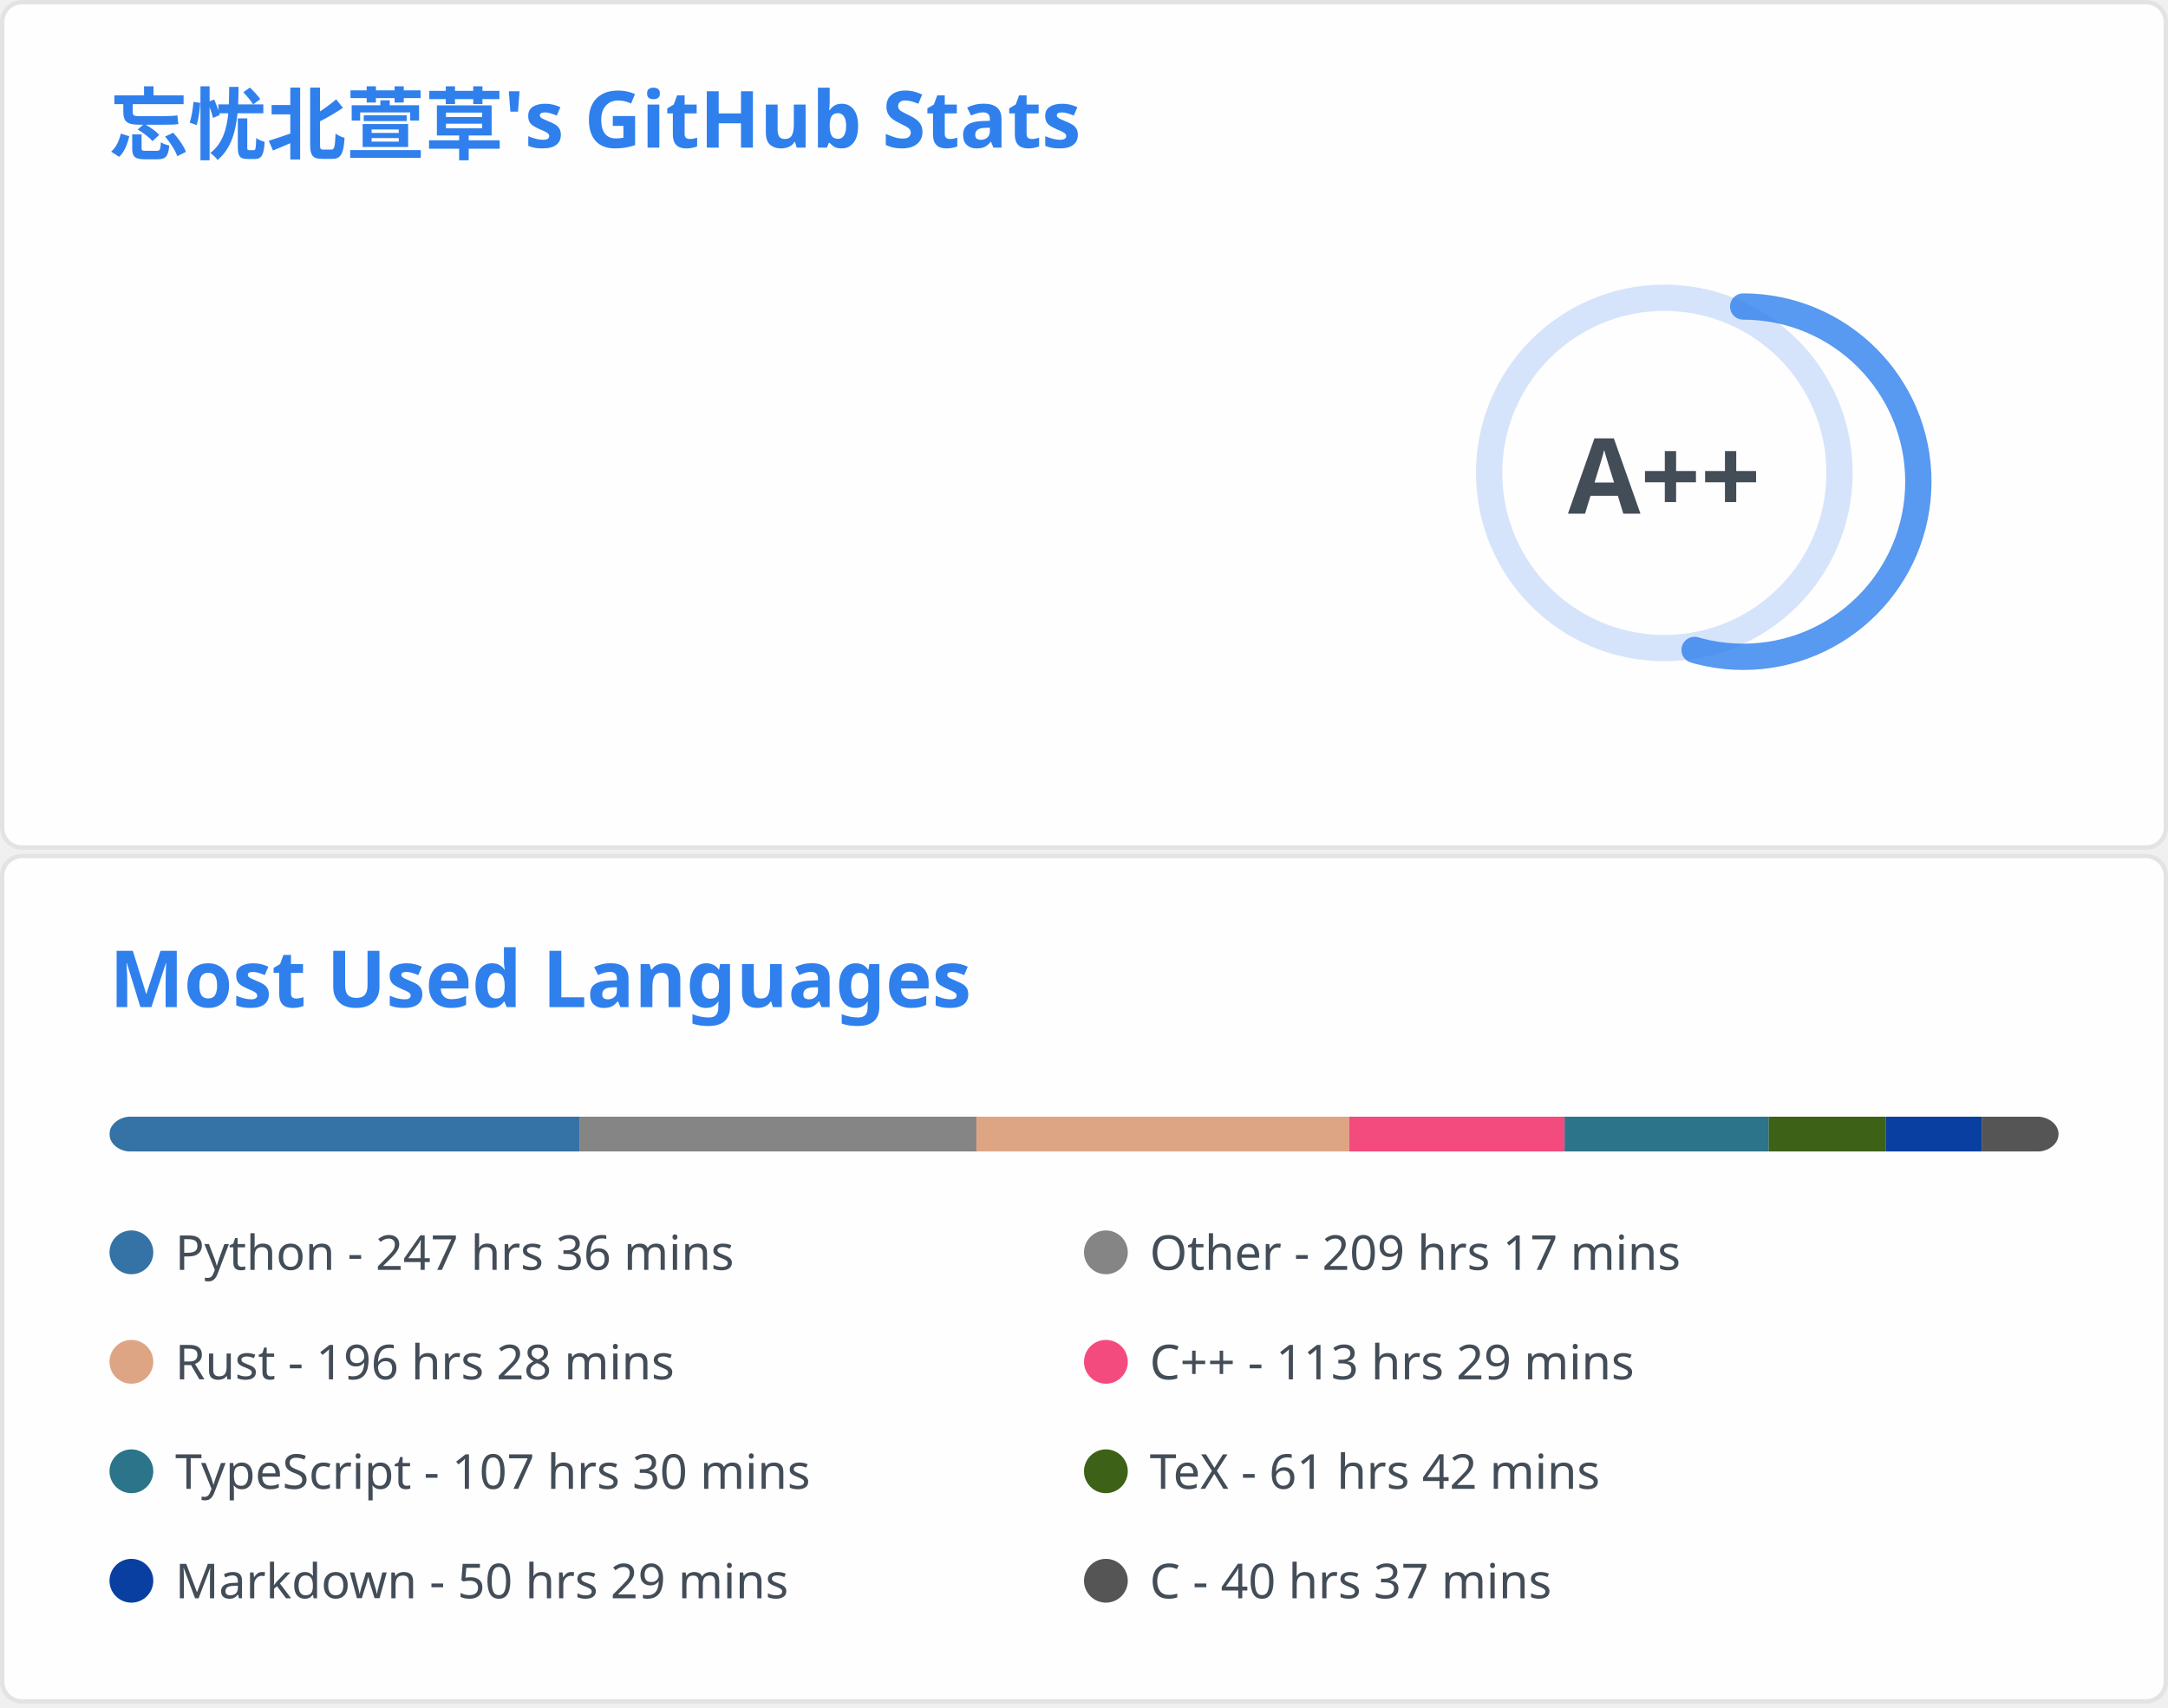
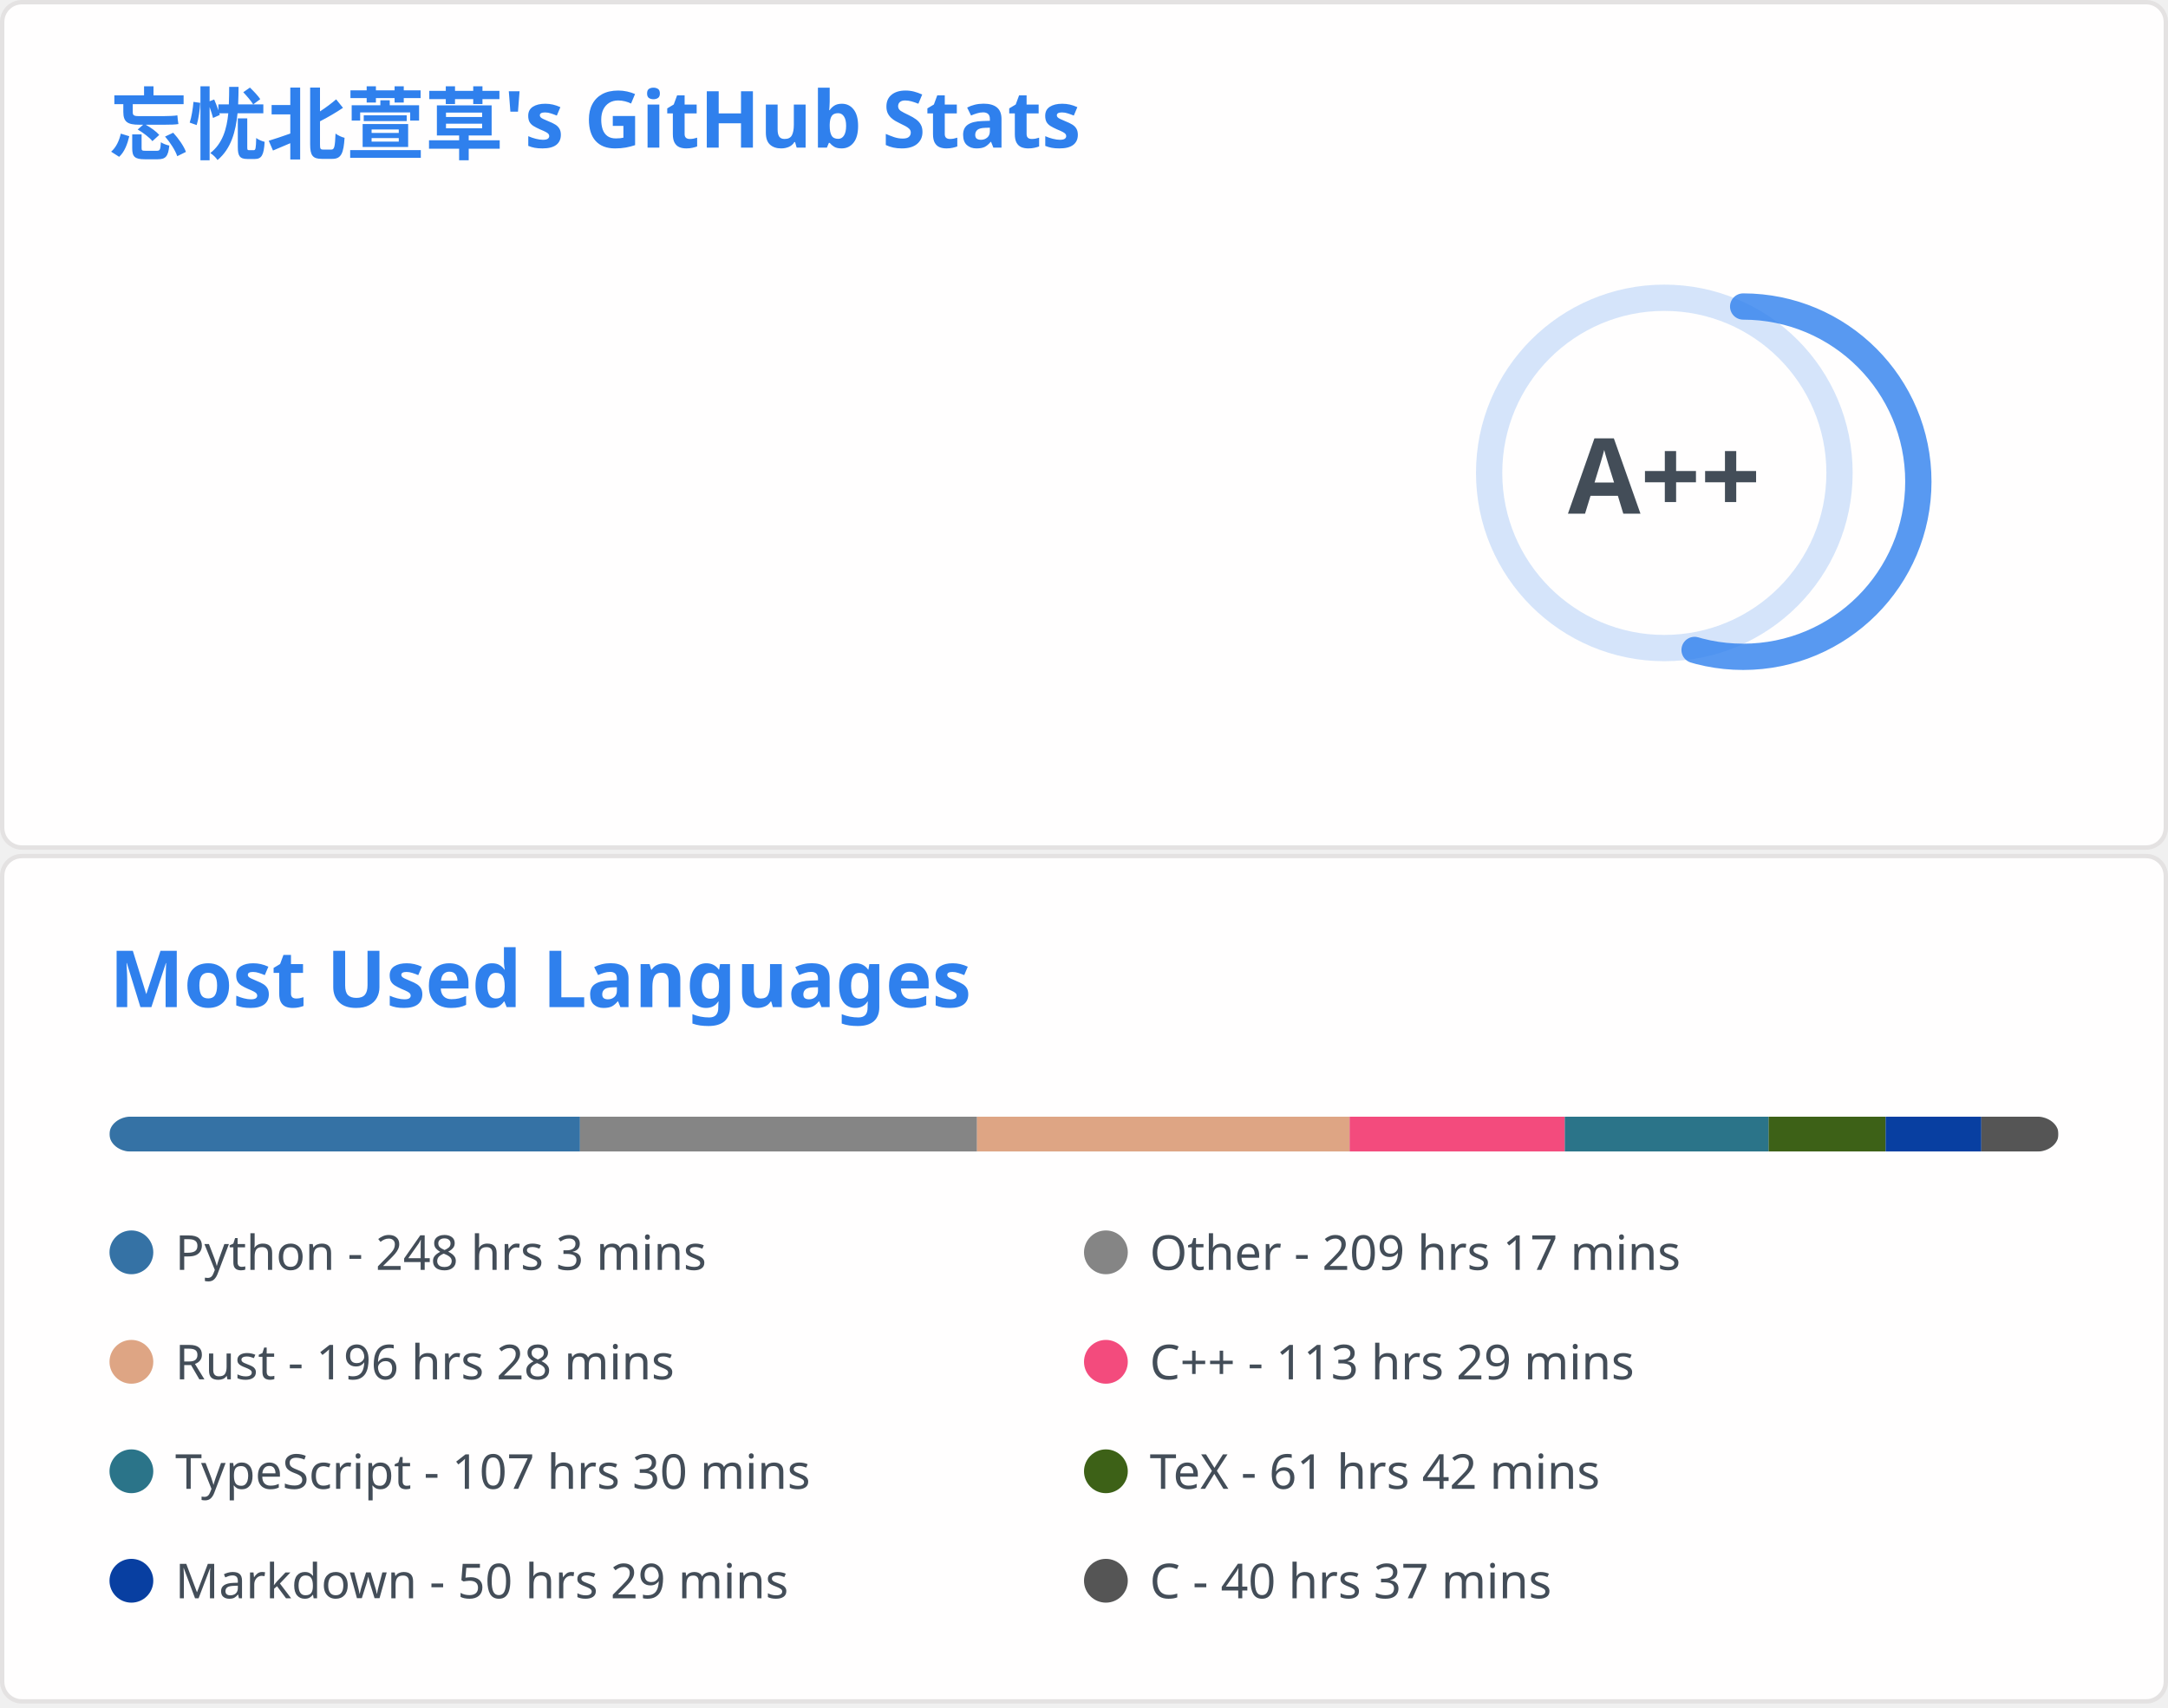
<svg xmlns="http://www.w3.org/2000/svg" aria-labelledby="descId" width="495" height="390" viewBox="0 0 495 390" fill="none">
  <svg width="495" height="195" fill="none" aria-labelledby="descId" viewBox="0 0 495 195" y="0">
    <style>@keyframes rankAnimation{0%{stroke-dashoffset:251.327}}@keyframes scaleInAnimation{0%{transform:translate(-5px,5px) scale(0)}to{transform:translate(-5px,5px) scale(1)}}@keyframes fadeInAnimation{0%{opacity:0}to{opacity:1}}.stat{font:600 14px"Segoe UI",Ubuntu,Sans-Serif;fill:#434d58}.bold{font:700 14px"Segoe UI",Ubuntu,Sans-Serif}.icon{fill:#4c71f2}.stagger{opacity:0;animation:fadeInAnimation .3s ease-in-out forwards}.rank-circle,.rank-circle-rim{stroke:#2f80ed33;fill:none;stroke-width:6}.rank-circle{stroke:#2f80edcc;stroke-dasharray:250;stroke-linecap:round;transform-origin:-10px 8px;transform:rotate(-90deg);stroke-dashoffset:113.097}.rank-text{font:800 24px"Segoe UI",Ubuntu,Sans-Serif;fill:#434d58;transform:translate(-5px,5px)}.rank-circle{animation:rankAnimation 1s forwards ease-in-out}.rank-text{animation:scaleInAnimation .3s ease-in-out forwards}@supports (-moz-appearance:auto){.header{font-size:15.3px}}.lang-name{font:400 11px"Segoe UI",Ubuntu,Sans-Serif;fill:#434d58}.header{font:600 18px"Segoe UI",Ubuntu,Sans-Serif;fill:#2f80ed;animation:fadeInAnimation .8s ease-in-out forwards}@supports (-moz-appearance:auto){.header{font-size:15.3px}}</style>
    <rect width="494" height="99%" x=".5" y=".5" fill="#fffefe" stroke="#e4e2e2" rx="4.5" />
    <text class="header" transform="translate(25 35)">忘忧北萱草's GitHub Stats</text>
    <svg y="60">
      <g transform="translate(390 40)">
        <circle cx="-10" cy="8" r="40" class="rank-circle-rim" />
        <circle cx="-10" cy="8" r="40" class="rank-circle" />
        <text x="-5" y="3" alignment-baseline="central" class="rank-text" dominant-baseline="central" text-anchor="middle">A++</text>
      </g>
      <svg>
        <g class="stagger" style="animation-delay: 450ms" transform="translate(25)">
          <svg width="16" height="16" class="icon" viewBox="0 0 16 16">
            <path fill-rule="evenodd" d="M8 .25a.75.75 0 0 1 .673.418l1.882 3.815 4.21.612a.75.75 0 0 1 .416 1.279l-3.046 2.97.719 4.192a.75.75 0 0 1-1.088.791L8 12.347l-3.766 1.98a.75.75 0 0 1-1.088-.79l.72-4.194L.818 6.374a.75.75 0 0 1 .416-1.28l4.21-.611L7.327.668A.75.75 0 0 1 8 .25zm0 2.445L6.615 5.5a.75.75 0 0 1-.564.41l-3.097.45 2.24 2.184a.75.75 0 0 1 .216.664l-.528 3.084 2.769-1.456a.75.75 0 0 1 .698 0l2.77 1.456-.53-3.084a.75.75 0 0 1 .216-.664l2.24-2.183-3.096-.45a.75.75 0 0 1-.564-.41L8 2.694v.001z" />
          </svg>
          <text x="25" y="12.5" class="stat bold">Total Stars Earned:</text>
-           <text x="170" y="12.5" class="stat">5096</text>
+           <text x="170" y="12.5" class="stat">5098</text>
        </g>
        <g class="stagger" style="animation-delay: 600ms" transform="translate(25 25)">
          <svg width="16" height="16" class="icon" viewBox="0 0 16 16">
            <path fill-rule="evenodd" d="M1.643 3.143.427 1.927A.25.25 0 0 0 0 2.104V5.75c0 .138.112.25.25.25h3.646a.25.25 0 0 0 .177-.427L2.715 4.215a6.5 6.5 0 1 1-1.18 4.458.75.75 0 1 0-1.493.154 8.001 8.001 0 1 0 1.6-5.684zM7.75 4a.75.75 0 0 1 .75.75v2.992l2.028.812a.75.75 0 0 1-.557 1.392l-2.5-1A.75.75 0 0 1 7 8.25v-3.5A.75.75 0 0 1 7.75 4z" />
          </svg>
          <text x="25" y="12.5" class="stat bold">Total Commits:</text>
          <text x="170" y="12.5" class="stat">891</text>
        </g>
        <g class="stagger" style="animation-delay: 750ms" transform="translate(25 50)">
          <svg width="16" height="16" class="icon" viewBox="0 0 16 16">
            <path fill-rule="evenodd" d="M7.177 3.073 9.573.677A.25.25 0 0 1 10 .854v4.792a.25.25 0 0 1-.427.177L7.177 3.427a.25.25 0 0 1 0-.354zM3.75 2.5a.75.75 0 1 0 0 1.5.75.75 0 0 0 0-1.5zm-2.25.75a2.25 2.25 0 1 1 3 2.122v5.256a2.251 2.251 0 1 1-1.5 0V5.372A2.25 2.25 0 0 1 1.5 3.25zM11 2.5h-1V4h1a1 1 0 0 1 1 1v5.628a2.251 2.251 0 1 0 1.5 0V5A2.5 2.5 0 0 0 11 2.5zm1 10.25a.75.75 0 1 1 1.5 0 .75.75 0 0 1-1.5 0zM3.75 12a.75.75 0 1 0 0 1.5.75.75 0 0 0 0-1.5z" />
          </svg>
          <text x="25" y="12.5" class="stat bold">Total PRs:</text>
          <text x="170" y="12.5" class="stat">40</text>
        </g>
        <g class="stagger" style="animation-delay: 900ms" transform="translate(25 75)">
          <svg width="16" height="16" class="icon" viewBox="0 0 16 16">
            <path fill-rule="evenodd" d="M8 1.5a6.5 6.5 0 1 0 0 13 6.5 6.5 0 0 0 0-13zM0 8a8 8 0 1 1 16 0A8 8 0 0 1 0 8zm9 3a1 1 0 1 1-2 0 1 1 0 0 1 2 0zm-.25-6.25a.75.75 0 0 0-1.5 0v3.5a.75.75 0 0 0 1.5 0v-3.5z" />
          </svg>
          <text x="25" y="12.5" class="stat bold">Total Issues:</text>
          <text x="170" y="12.5" class="stat">20</text>
        </g>
        <g class="stagger" style="animation-delay: 1050ms" transform="translate(25 100)">
          <svg width="16" height="16" class="icon" viewBox="0 0 16 16">
            <path fill-rule="evenodd" d="M2 2.5A2.5 2.5 0 0 1 4.5 0h8.75a.75.75 0 0 1 .75.75v12.5a.75.75 0 0 1-.75.75h-2.5a.75.75 0 1 1 0-1.5h1.75v-2h-8a1 1 0 0 0-.714 1.7.75.75 0 0 1-1.072 1.05A2.495 2.495 0 0 1 2 11.5v-9zm10.5-1V9h-8c-.356 0-.694.074-1 .208V2.5a1 1 0 0 1 1-1h8zM5 12.25v3.25a.25.25 0 0 0 .4.2l1.45-1.087a.25.25 0 0 1 .3 0L8.6 15.7a.25.25 0 0 0 .4-.2v-3.25a.25.25 0 0 0-.25-.25h-3.5a.25.25 0 0 0-.25.25z" />
          </svg>
          <text x="25" y="12.5" class="stat bold">Contributed to:</text>
          <text x="170" y="12.5" class="stat">66</text>
        </g>
      </svg>
    </svg>
  </svg>
  <svg width="495" height="195" fill="none" aria-labelledby="descId" viewBox="0 0 495 195" y="195">
    <style>@keyframes rankAnimation{0%{stroke-dashoffset:251.327}}@keyframes scaleInAnimation{0%{transform:translate(-5px,5px) scale(0)}to{transform:translate(-5px,5px) scale(1)}}@keyframes fadeInAnimation{0%{opacity:0}to{opacity:1}}.stat{font:600 14px"Segoe UI",Ubuntu,Sans-Serif;fill:#434d58}.bold{font:700 14px"Segoe UI",Ubuntu,Sans-Serif}.icon{fill:#4c71f2}.stagger{opacity:0;animation:fadeInAnimation .3s ease-in-out forwards}.rank-circle,.rank-circle-rim{stroke:#2f80ed33;fill:none;stroke-width:6}.rank-circle{stroke:#2f80edcc;stroke-dasharray:250;stroke-linecap:round;transform-origin:-10px 8px;transform:rotate(-90deg);stroke-dashoffset:113.097}.rank-text{font:800 24px"Segoe UI",Ubuntu,Sans-Serif;fill:#434d58;transform:translate(-5px,5px)}.rank-circle{animation:rankAnimation 1s forwards ease-in-out}.rank-text{animation:scaleInAnimation .3s ease-in-out forwards}@supports (-moz-appearance:auto){.header{font-size:15.3px}}.lang-name{font:400 11px"Segoe UI",Ubuntu,Sans-Serif;fill:#434d58}.header{font:600 18px"Segoe UI",Ubuntu,Sans-Serif;fill:#2f80ed;animation:fadeInAnimation .8s ease-in-out forwards}@supports (-moz-appearance:auto){.header{font-size:15.3px}}</style>
    <rect width="494" height="99%" x=".5" y=".5" fill="#fffefe" stroke="#e4e2e2" rx="4.5" />
    <text class="header" transform="translate(25 35)">Most Used Languages</text>
    <svg y="60">
      <svg>
        <mask id="rect-mask">
          <rect width="445" height="8" x="25" fill="#fff" rx="5" />
        </mask>
        <path fill="#ddd" d="M25 0h445v8H25z" mask="url(#rect-mask)" />
-         <path fill="#3572A5" d="M25 0h107.289v8H25z" mask="url(#rect-mask)" />
-         <path fill="#858585" d="M132.289 0h90.647v8h-90.647z" mask="url(#rect-mask)" />
-         <path fill="#dea584" d="M222.936 0h85.129v8h-85.129z" mask="url(#rect-mask)" />
-         <path fill="#f34b7d" d="M308.065 0h49.172v8h-49.172z" mask="url(#rect-mask)" />
-         <path fill="#2b7489" d="M357.237 0h46.592v8h-46.592z" mask="url(#rect-mask)" />
-         <path fill="#3D6117" d="M403.829 0h26.744v8h-26.744z" mask="url(#rect-mask)" />
-         <path fill="#083fa1" d="M430.573 0h21.894v8h-21.894z" mask="url(#rect-mask)" />
-         <path fill="#555" d="M452.467 0h17.622v8h-17.622z" mask="url(#rect-mask)" />
+         <path fill="#3572A5" d="M25 0h107.423v8H25z" mask="url(#rect-mask)" />
+         <path fill="#858585" d="M132.423 0h90.647v8h-90.647z" mask="url(#rect-mask)" />
+         <path fill="#dea584" d="M223.07 0h85.084v8H223.07z" mask="url(#rect-mask)" />
+         <path fill="#f34b7d" d="M308.154 0h49.128v8h-49.128z" mask="url(#rect-mask)" />
+         <path fill="#2b7489" d="M357.282 0h46.547v8h-46.547z" mask="url(#rect-mask)" />
+         <path fill="#3D6117" d="M403.829 0h26.7v8h-26.7z" mask="url(#rect-mask)" />
+         <path fill="#083fa1" d="M430.529 0h21.85v8h-21.85z" mask="url(#rect-mask)" />
+         <path fill="#555" d="M452.378 0h17.578v8h-17.578z" mask="url(#rect-mask)" />
        <g transform="translate(25 25)">
          <circle cx="5" cy="6" r="5" fill="#3572A5" />
-           <text x="15" y="10" class="lang-name">Python - 247 hrs 36 mins</text>
+           <text x="15" y="10" class="lang-name">Python - 248 hrs 3 mins</text>
        </g>
        <g transform="translate(247.5 25)">
          <circle cx="5" cy="6" r="5" fill="#858585" />
          <text x="15" y="10" class="lang-name">Other - 209 hrs 17 mins</text>
        </g>
        <g transform="translate(25 50)">
          <circle cx="5" cy="6" r="5" fill="#dea584" />
          <text x="15" y="10" class="lang-name">Rust - 196 hrs 28 mins</text>
        </g>
        <g transform="translate(247.5 50)">
          <circle cx="5" cy="6" r="5" fill="#f34b7d" />
          <text x="15" y="10" class="lang-name">C++ - 113 hrs 29 mins</text>
        </g>
        <g transform="translate(25 75)">
          <circle cx="5" cy="6" r="5" fill="#2b7489" />
          <text x="15" y="10" class="lang-name">TypeScript - 107 hrs 30 mins</text>
        </g>
        <g transform="translate(247.5 75)">
          <circle cx="5" cy="6" r="5" fill="#3D6117" />
          <text x="15" y="10" class="lang-name">TeX - 61 hrs 42 mins</text>
        </g>
        <g transform="translate(25 100)">
          <circle cx="5" cy="6" r="5" fill="#083fa1" />
          <text x="15" y="10" class="lang-name">Markdown - 50 hrs 29 mins</text>
        </g>
        <g transform="translate(247.5 100)">
          <circle cx="5" cy="6" r="5" fill="#555" />
          <text x="15" y="10" class="lang-name">C - 40 hrs 37 mins</text>
        </g>
      </svg>
    </svg>
  </svg>
</svg>
